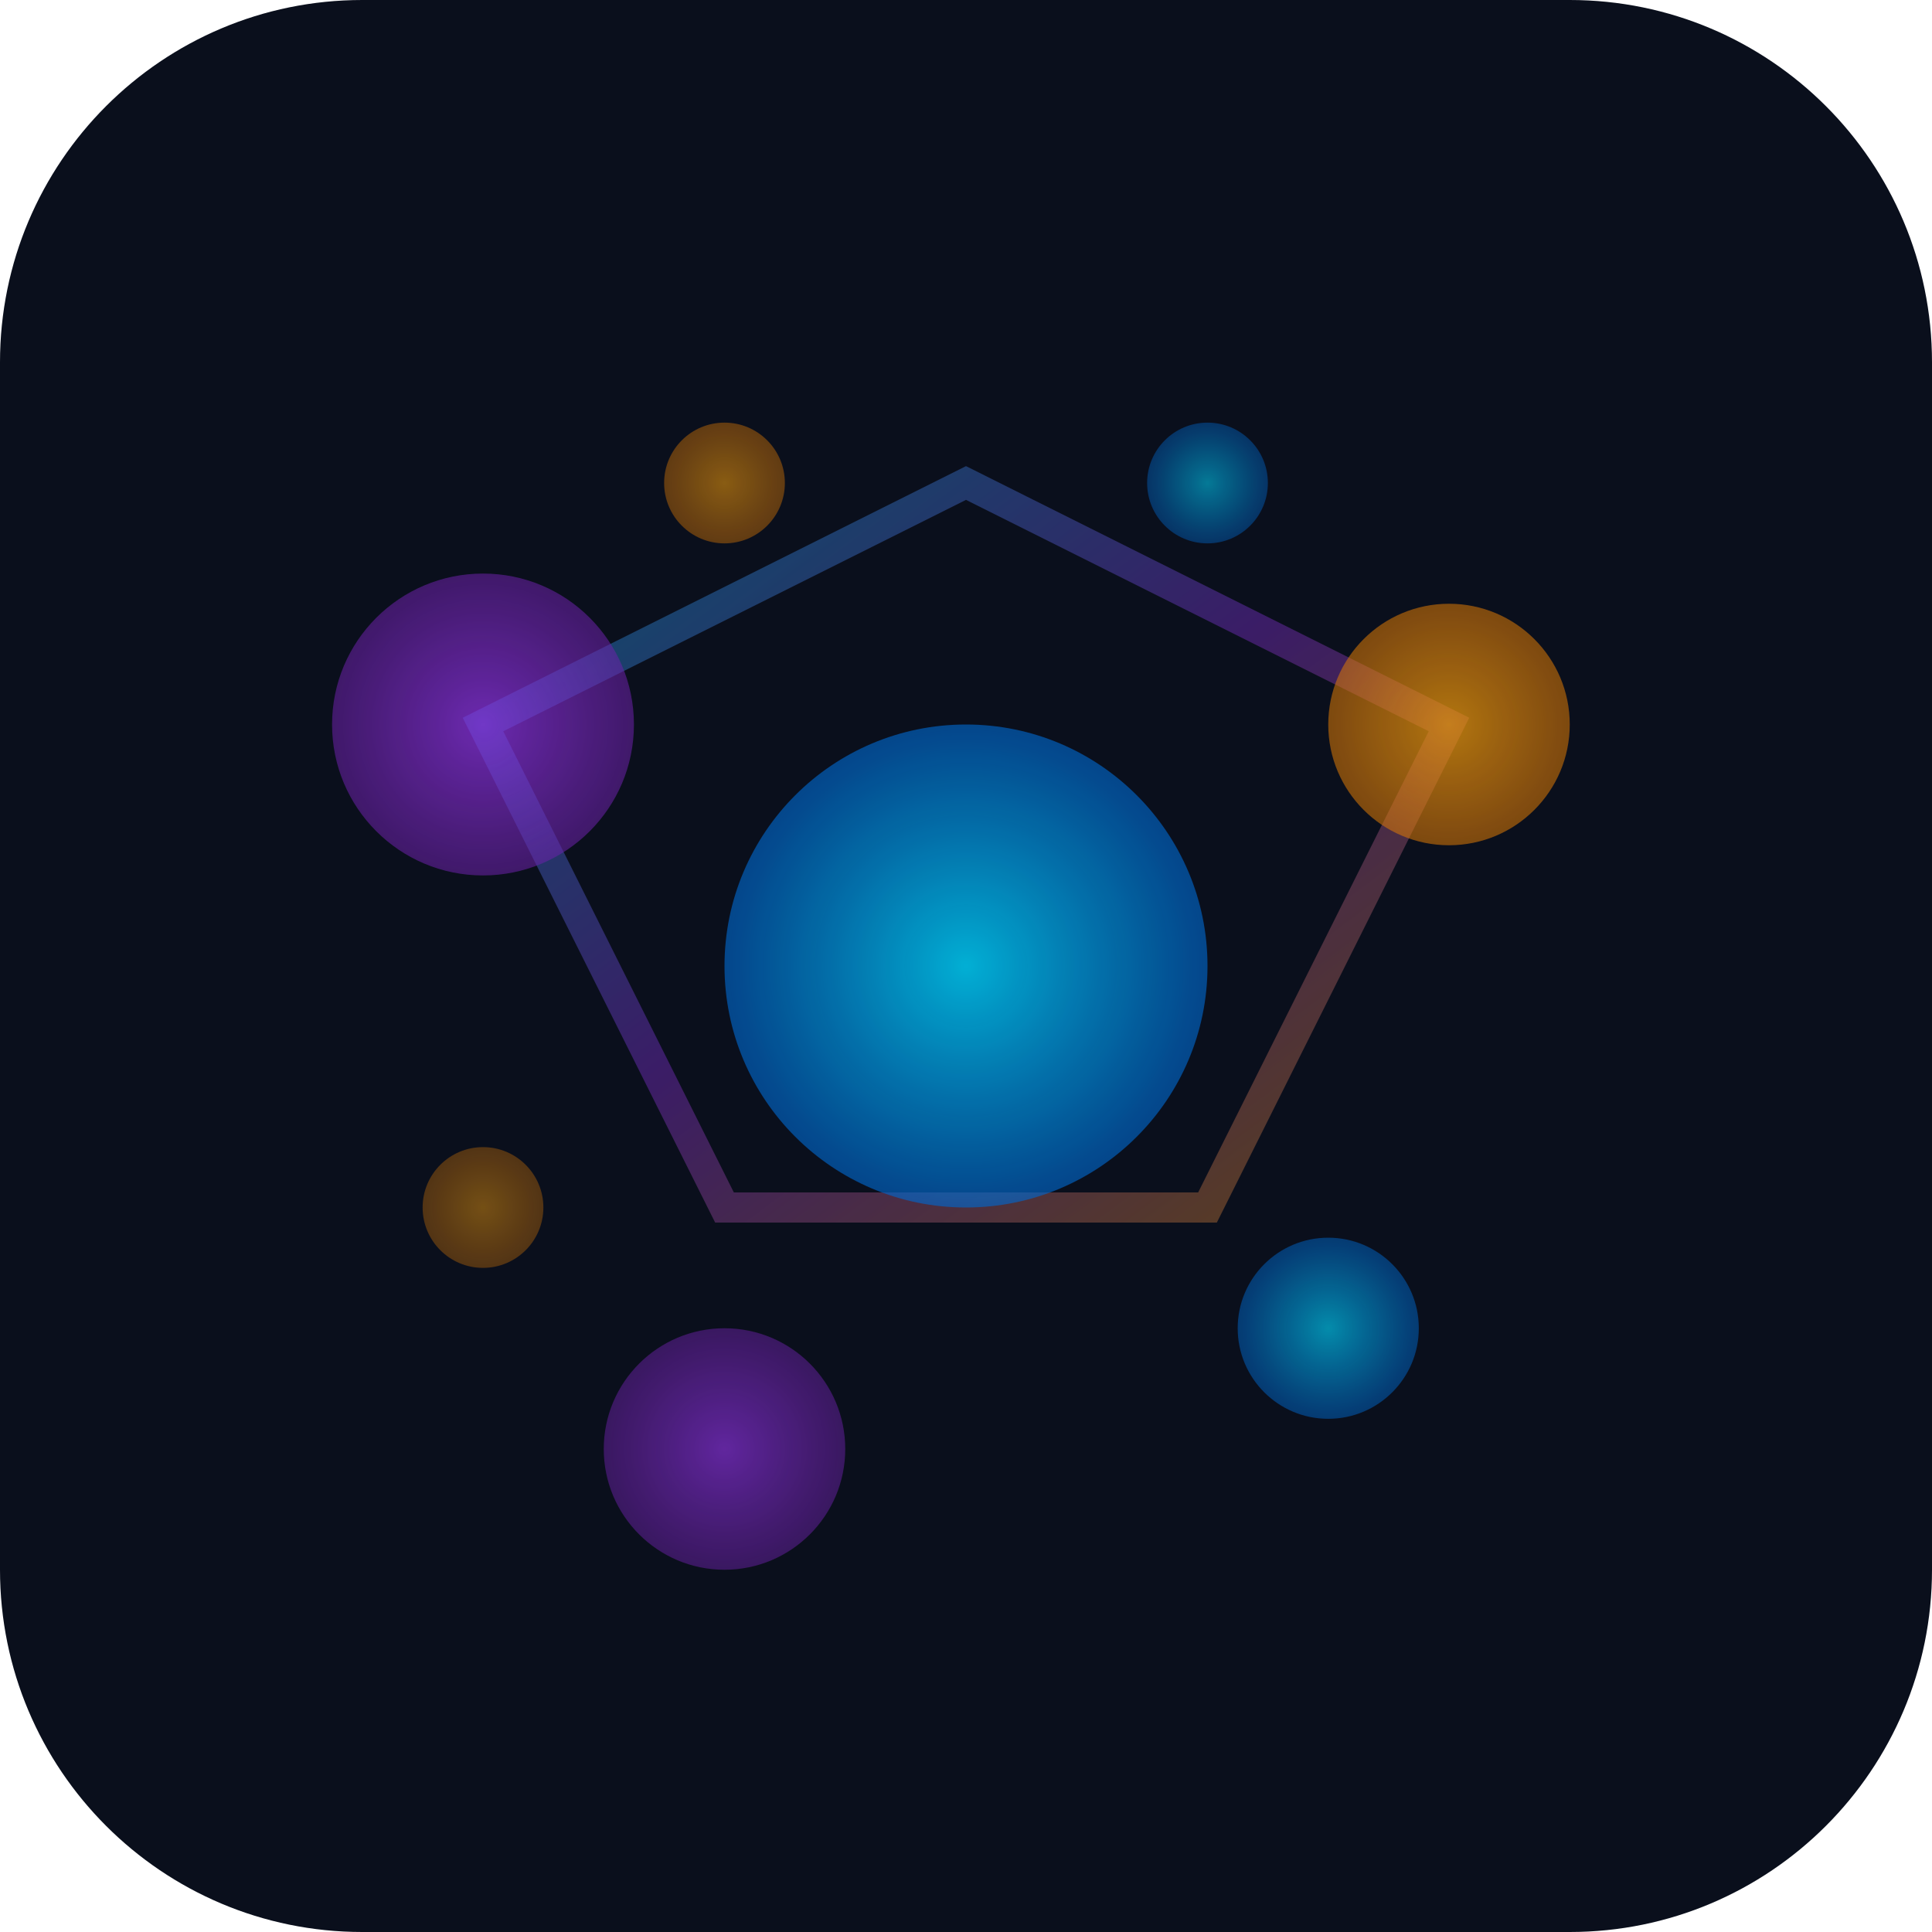
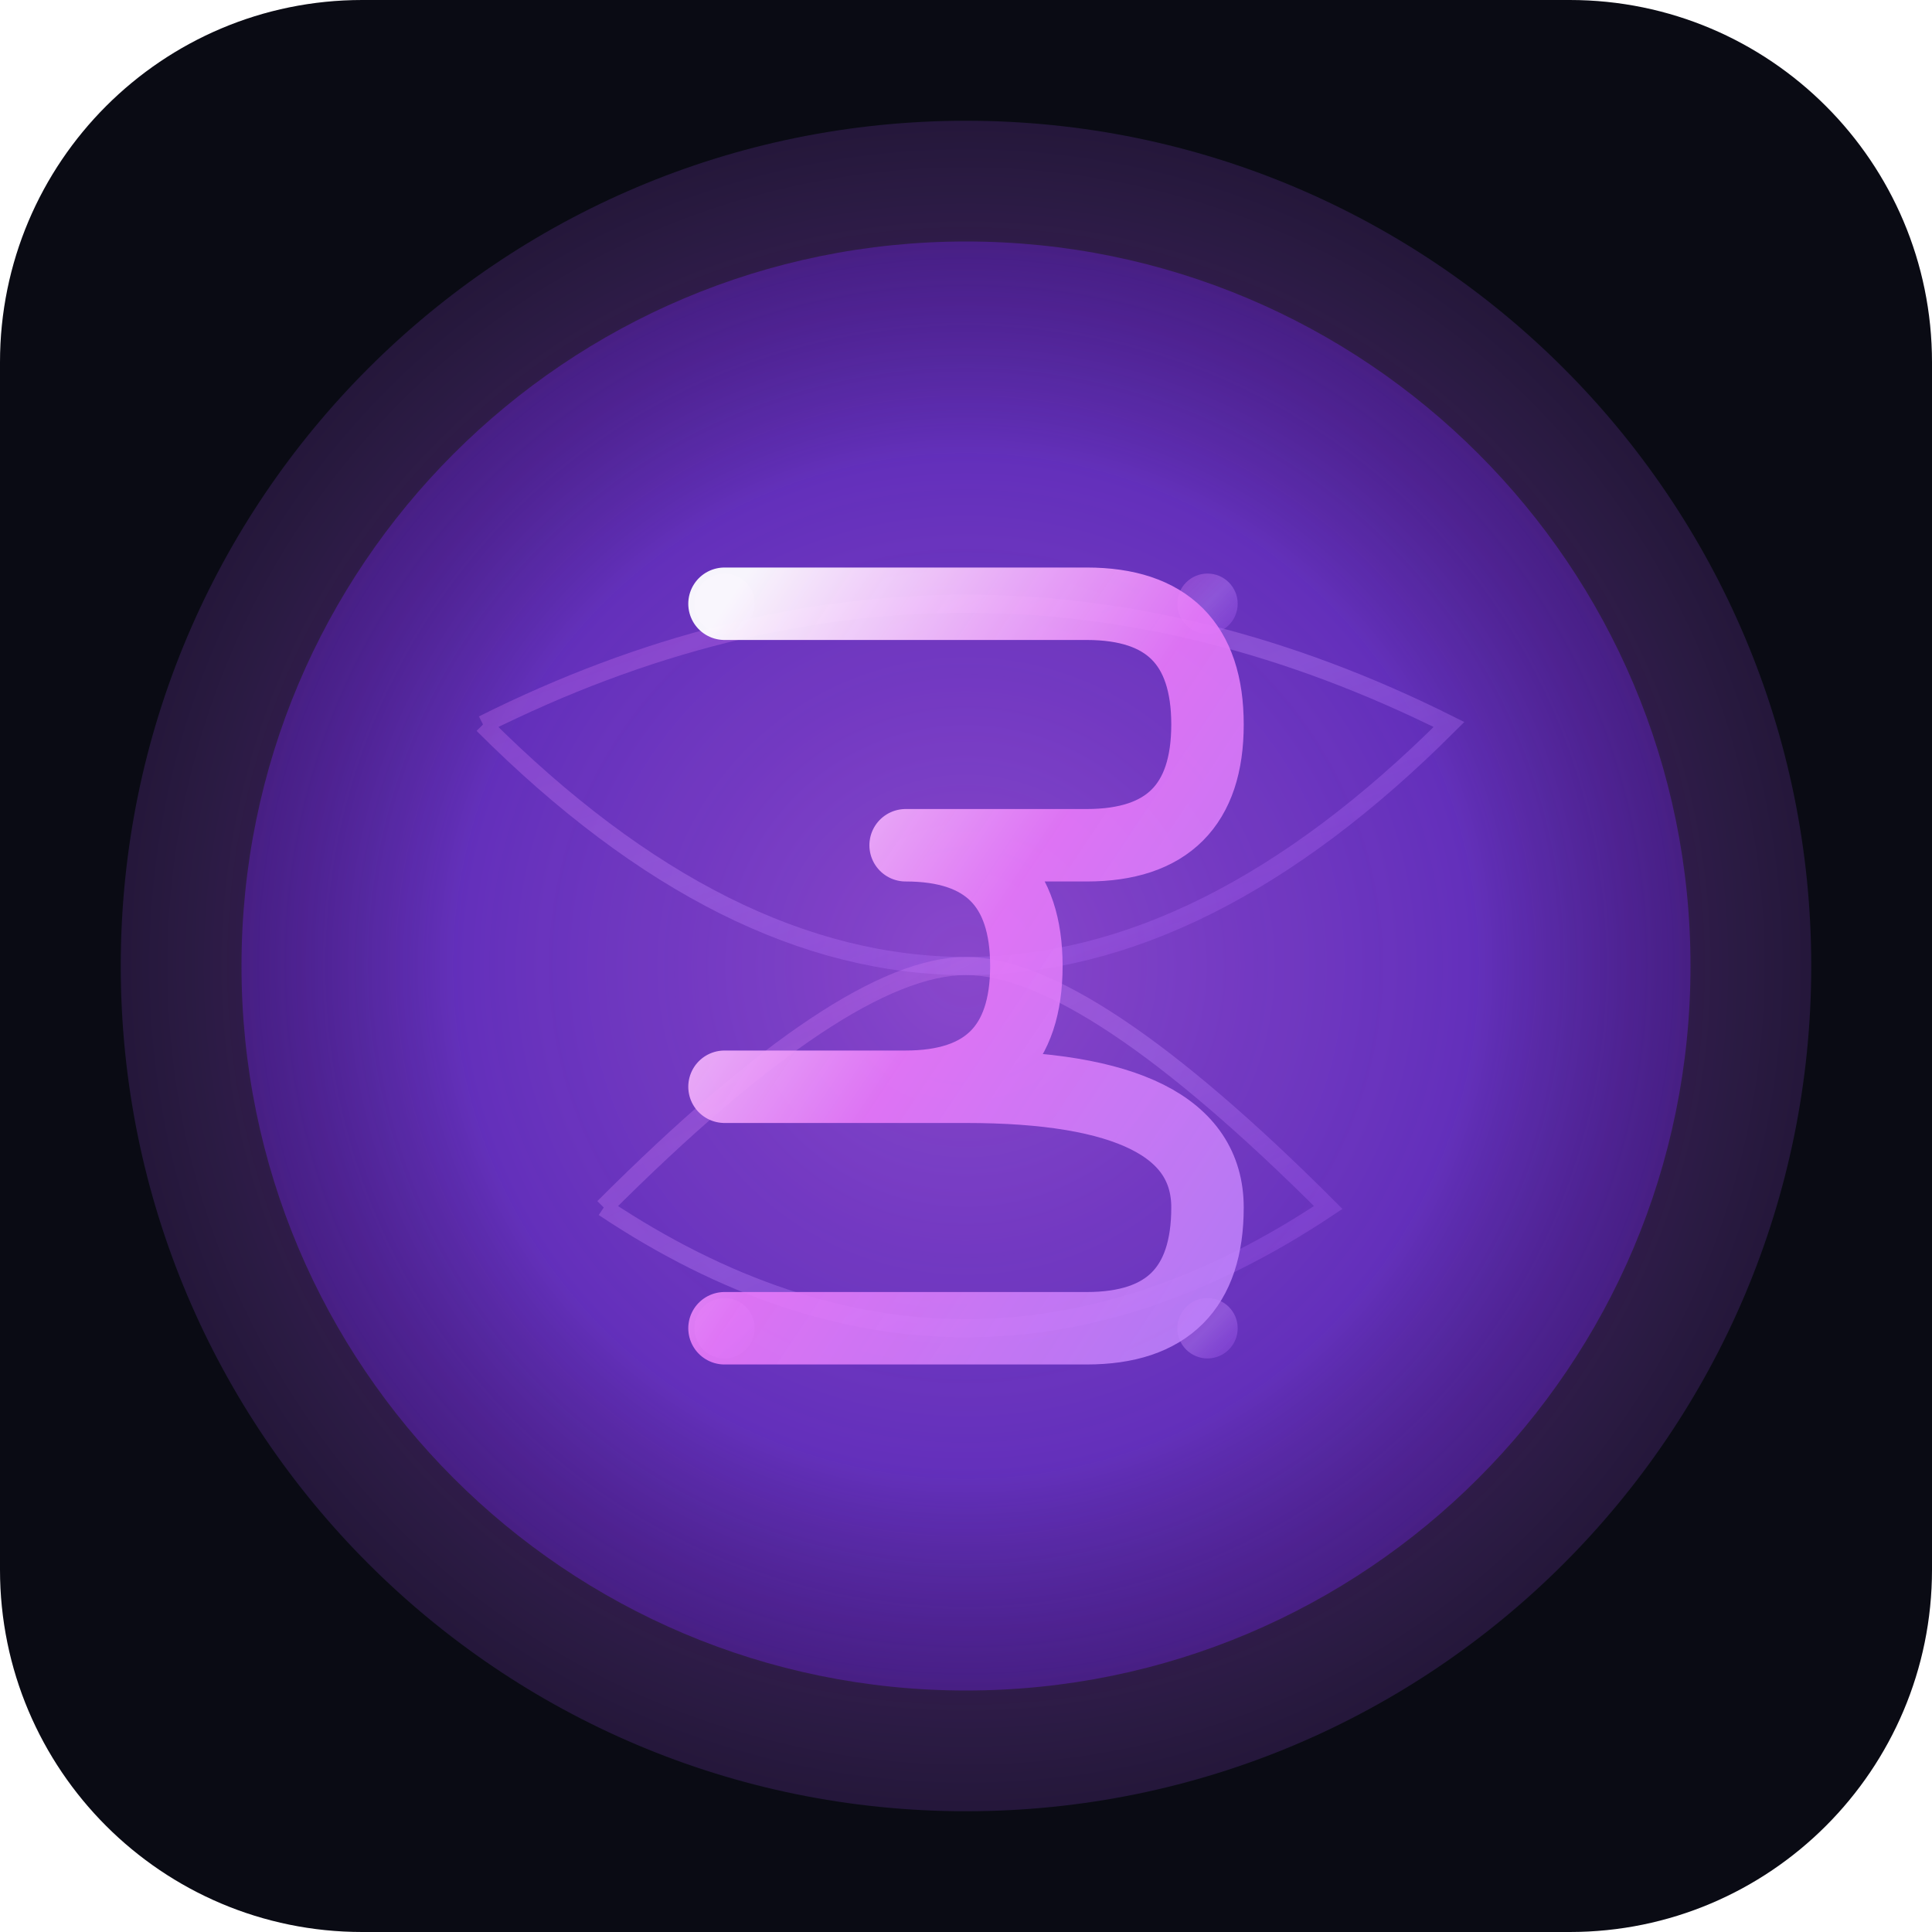
<svg xmlns="http://www.w3.org/2000/svg" width="32" height="32" viewBox="0 0 32 32">
  <defs>
-     <radialGradient id="bubble1" cx="50%" cy="50%" r="50%">
-       <stop offset="0%" style="stop-color:#00D4FF;stop-opacity:0.9" />
-       <stop offset="100%" style="stop-color:#0066CC;stop-opacity:0.7" />
+     <radialGradient id="bubbleGlow" cx="50%" cy="50%" r="50%">
+       <stop offset="0%" style="stop-color:#A855F7;stop-opacity:0.9" />
+       <stop offset="70%" style="stop-color:#7C3AED;stop-opacity:0.8" />
+       <stop offset="100%" style="stop-color:#5B21B6;stop-opacity:0.6" />
    </radialGradient>
-     <radialGradient id="bubble2" cx="50%" cy="50%" r="50%">
-       <stop offset="0%" style="stop-color:#9333EA;stop-opacity:0.9" />
-       <stop offset="100%" style="stop-color:#6B21A8;stop-opacity:0.7" />
+     <radialGradient id="outerGlow" cx="50%" cy="50%" r="60%">
+       <stop offset="0%" style="stop-color:#A855F7;stop-opacity:0" />
+       <stop offset="70%" style="stop-color:#A855F7;stop-opacity:0.3" />
+       <stop offset="100%" style="stop-color:#A855F7;stop-opacity:0.1" />
    </radialGradient>
-     <radialGradient id="bubble3" cx="50%" cy="50%" r="50%">
-       <stop offset="0%" style="stop-color:#F59E0B;stop-opacity:0.9" />
-       <stop offset="100%" style="stop-color:#D97706;stop-opacity:0.7" />
-     </radialGradient>
-     <linearGradient id="connection" x1="0%" y1="0%" x2="100%" y2="100%">
-       <stop offset="0%" style="stop-color:#00D4FF;stop-opacity:0.6" />
-       <stop offset="50%" style="stop-color:#9333EA;stop-opacity:0.6" />
-       <stop offset="100%" style="stop-color:#F59E0B;stop-opacity:0.6" />
+     <linearGradient id="circuitGlow" x1="0%" y1="0%" x2="100%" y2="100%">
+       <stop offset="0%" style="stop-color:#E879F9;stop-opacity:0.4" />
+       <stop offset="50%" style="stop-color:#C084FC;stop-opacity:0.6" />
+       <stop offset="100%" style="stop-color:#A855F7;stop-opacity:0.4" />
+     </linearGradient>
+     <linearGradient id="numberGlow" x1="0%" y1="0%" x2="100%" y2="100%">
+       <stop offset="0%" style="stop-color:#FFFFFF;stop-opacity:0.95" />
+       <stop offset="50%" style="stop-color:#E879F9;stop-opacity:0.9" />
+       <stop offset="100%" style="stop-color:#C084FC;stop-opacity:0.85" />
    </linearGradient>
  </defs>
-   <rect width="32" height="32" fill="#0A0F1C" rx="6" />
-   <path d="M8 12 L16 8 L24 12 L20 20 L12 20 Z" stroke="url(#connection)" stroke-width="0.5" fill="none" opacity="0.6" />
-   <circle cx="16" cy="16" r="4" fill="url(#bubble1)" opacity="0.9" />
-   <circle cx="8" cy="12" r="2.5" fill="url(#bubble2)" opacity="0.8" />
-   <circle cx="24" cy="12" r="2" fill="url(#bubble3)" opacity="0.8" />
-   <circle cx="12" cy="24" r="2" fill="url(#bubble2)" opacity="0.7" />
-   <circle cx="22" cy="22" r="1.5" fill="url(#bubble1)" opacity="0.7" />
-   <circle cx="12" cy="8" r="1" fill="url(#bubble3)" opacity="0.6" />
-   <circle cx="20" cy="8" r="1" fill="url(#bubble1)" opacity="0.6" />
-   <circle cx="8" cy="20" r="1" fill="url(#bubble3)" opacity="0.5" />
+   <rect width="32" height="32" fill="#0A0B14" rx="6" />
+   <circle cx="16" cy="16" r="14" fill="url(#outerGlow)" opacity="0.8" />
+   <circle cx="16" cy="16" r="12" fill="url(#bubbleGlow)" opacity="0.9" />
+   <path d="M8 12 Q16 8 24 12 Q20 16 16 16 Q12 16 8 12" stroke="url(#circuitGlow)" stroke-width="0.3" fill="none" opacity="0.6" />
+   <path d="M10 20 Q16 24 22 20 Q18 16 16 16 Q14 16 10 20" stroke="url(#circuitGlow)" stroke-width="0.3" fill="none" opacity="0.6" />
+   <circle cx="12" cy="10" r="0.5" fill="url(#circuitGlow)" opacity="0.7" />
+   <circle cx="20" cy="10" r="0.5" fill="url(#circuitGlow)" opacity="0.7" />
+   <circle cx="12" cy="22" r="0.5" fill="url(#circuitGlow)" opacity="0.7" />
+   <circle cx="20" cy="22" r="0.5" fill="url(#circuitGlow)" opacity="0.7" />
+   <path d="M12 10 L18 10 Q20 10 20 12 Q20 14 18 14 L15 14 Q17 14 17 16 Q17 18 15 18 L12 18 Q14 18 16 18 Q20 18 20 20 Q20 22 18 22 L12 22" stroke="url(#numberGlow)" stroke-width="1.2" fill="none" stroke-linecap="round" stroke-linejoin="round" />
</svg>
